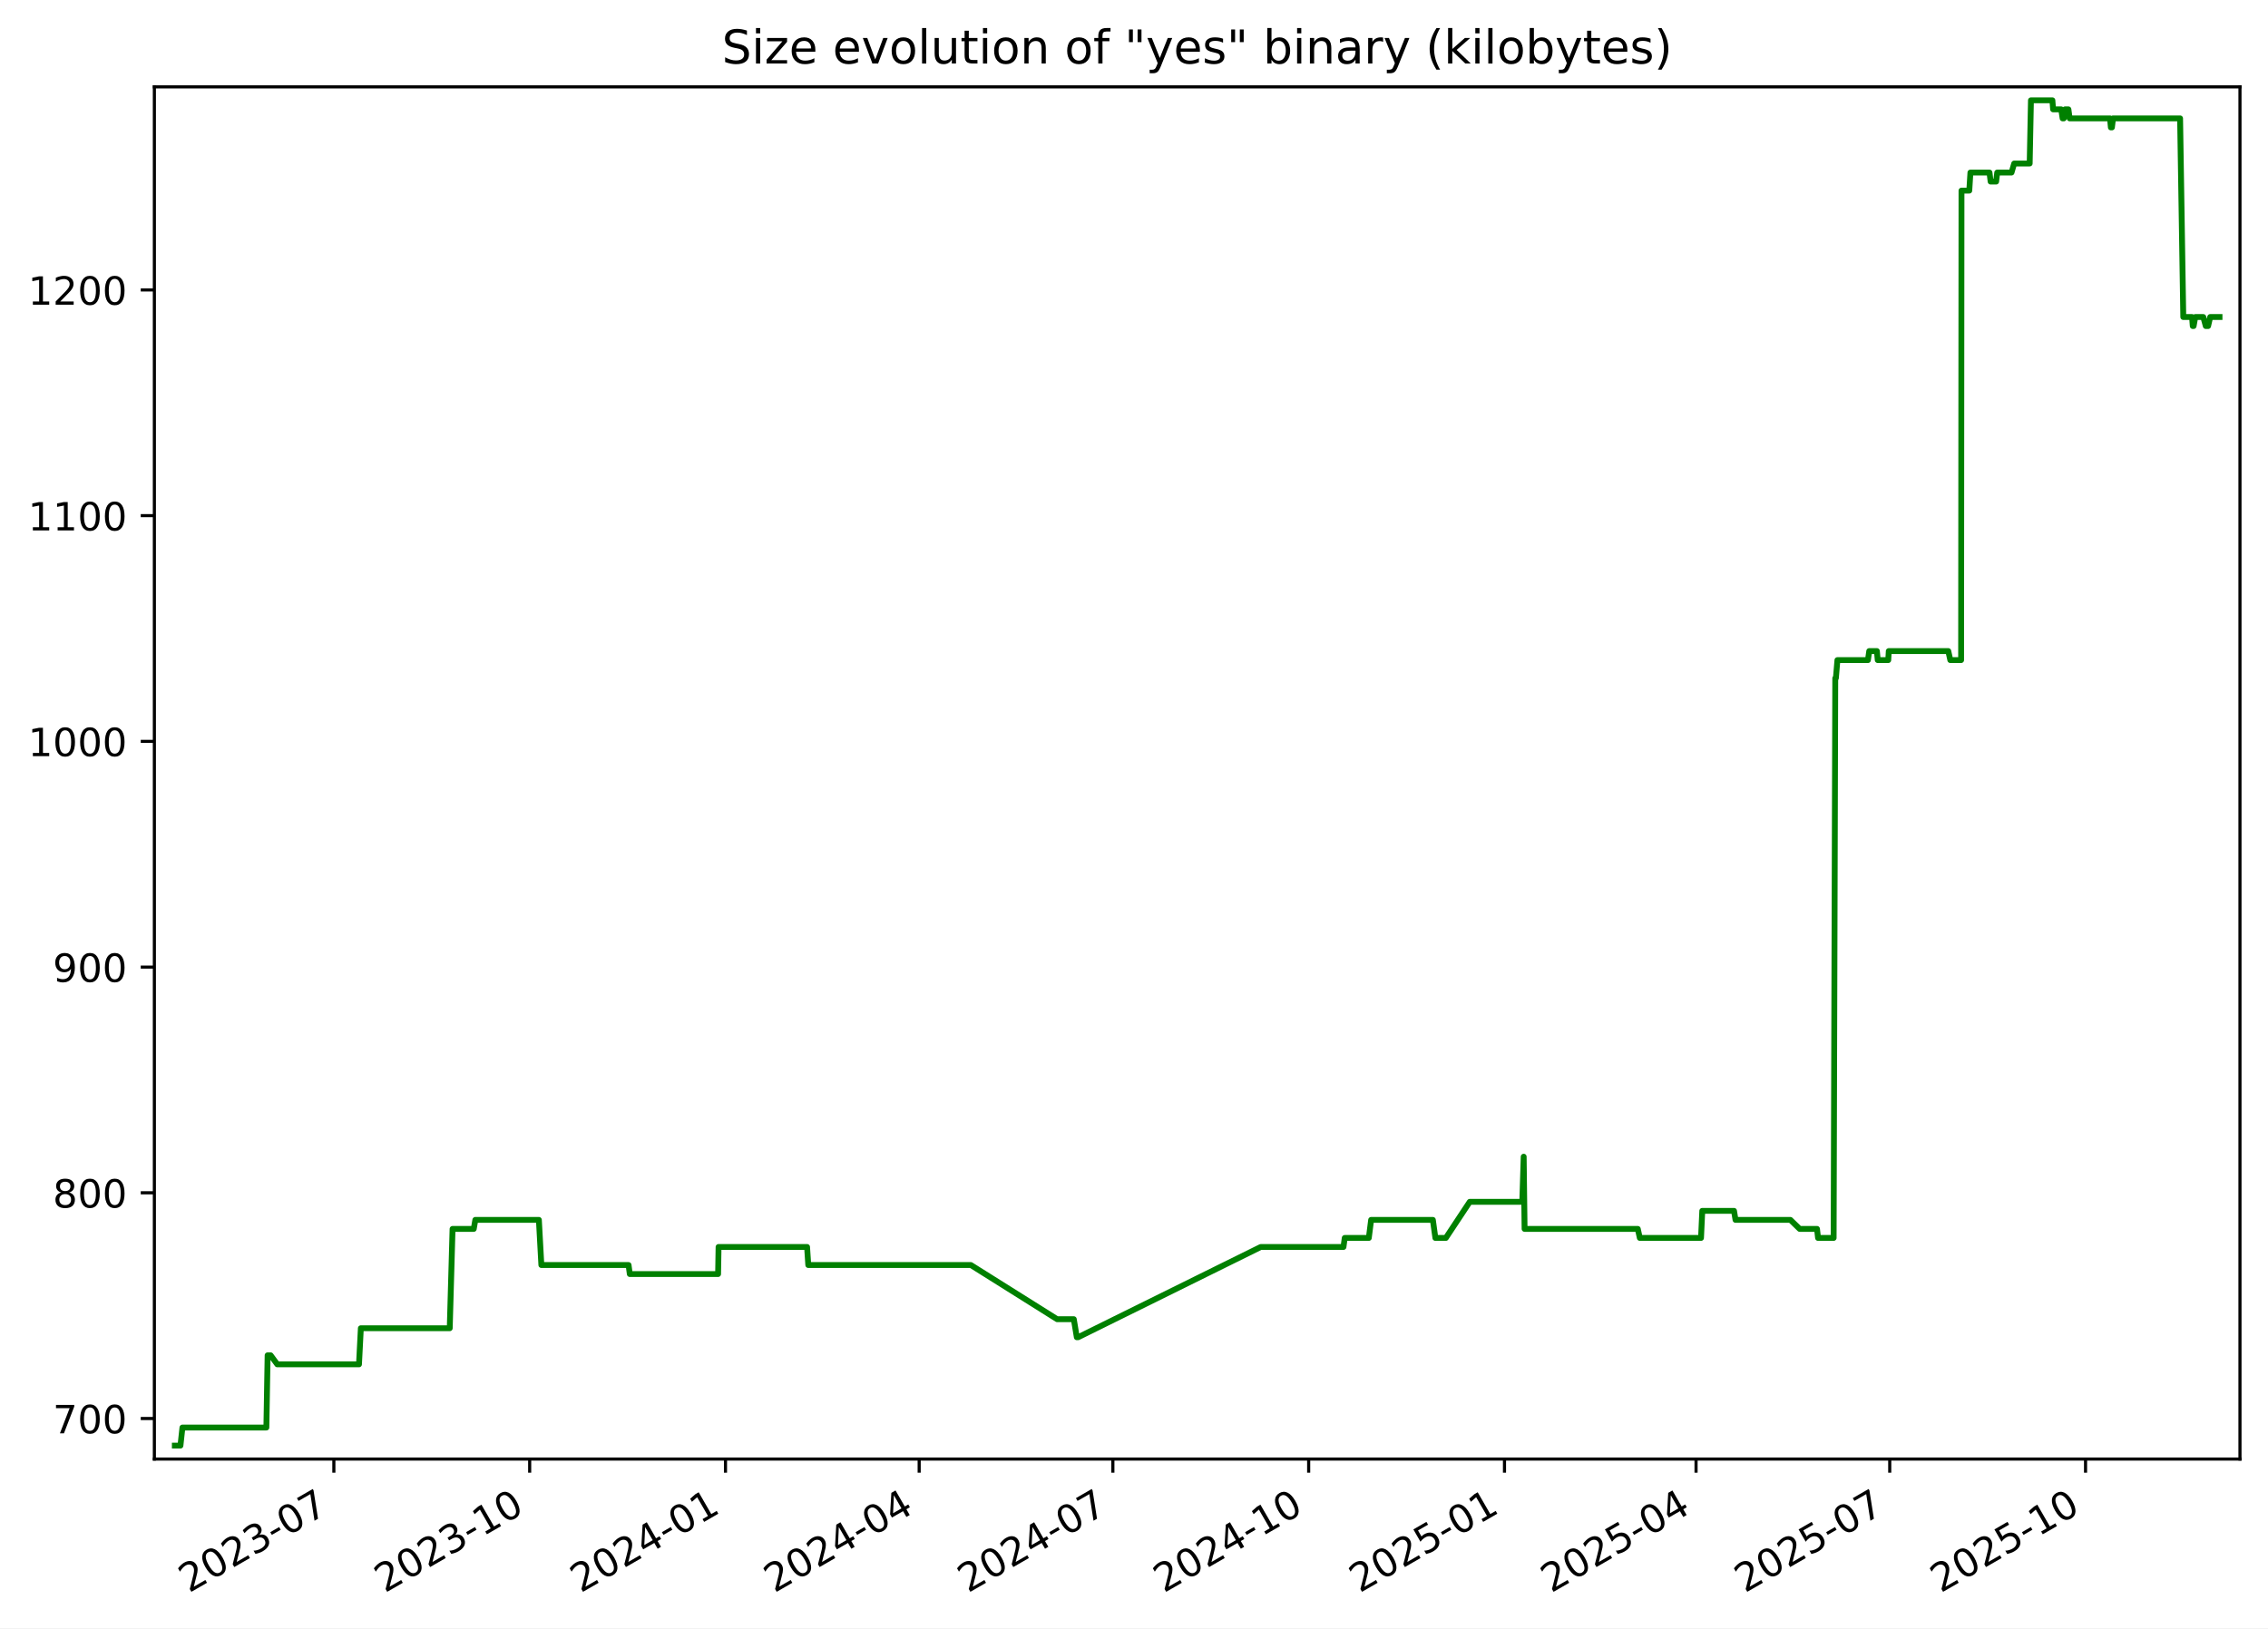
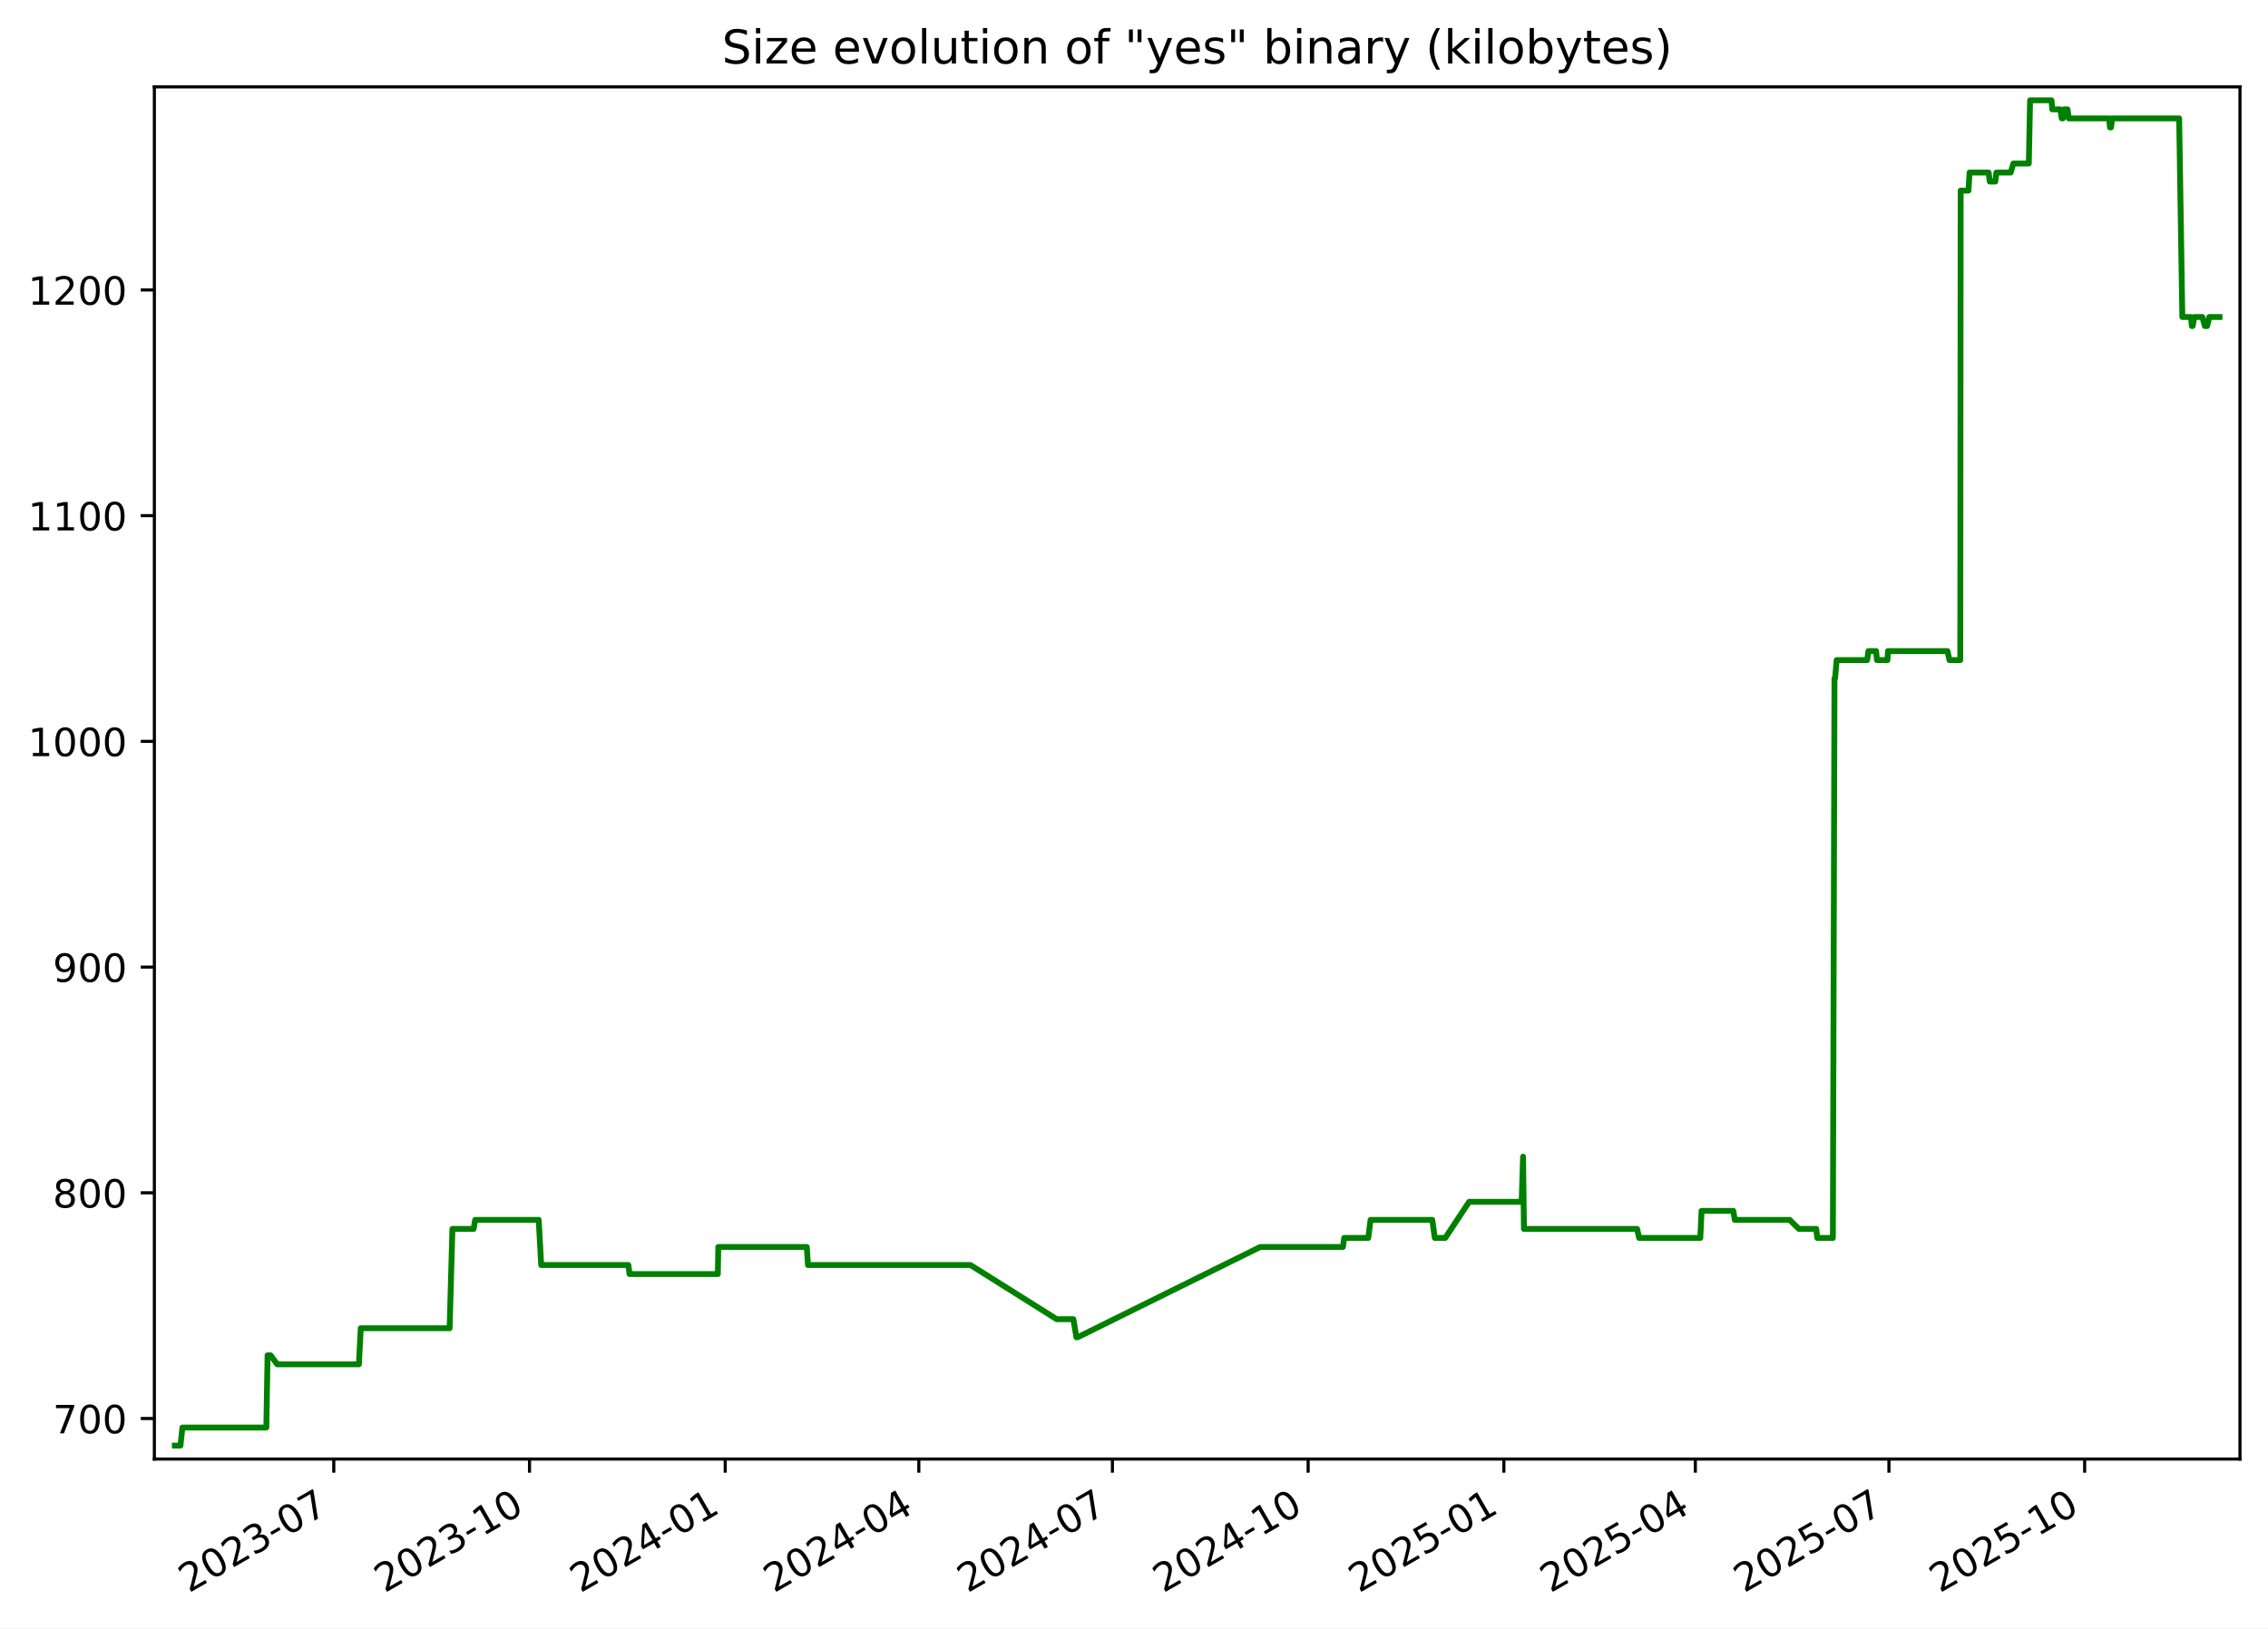
<svg xmlns="http://www.w3.org/2000/svg" xmlns:xlink="http://www.w3.org/1999/xlink" width="582.53pt" height="418.303pt" viewBox="0 0 582.53 418.303" version="1.1">
  <defs>
    <style type="text/css">*{stroke-linejoin: round; stroke-linecap: butt}</style>
  </defs>
  <g id="figure_1">
    <g id="patch_1">
      <path d="M -0 418.303  L 582.53 418.303  L 582.53 0  L -0 0  z " style="fill: #ffffff" />
    </g>
    <g id="axes_1">
      <g id="patch_2">
        <path d="M 39.65 374.83  L 575.33 374.83  L 575.33 22.318  L 39.65 22.318  z " style="fill: #ffffff" />
      </g>
      <g id="matplotlib.axis_1">
        <g id="xtick_1">
          <g id="line2d_1">
            <defs>
-               <path id="m0b89cbc653" d="M 0 0  L 0 3.5  " style="stroke: #000000; stroke-width: 0.8" />
+               <path id="mad380361b3" d="M 0 0  L 0 3.5  " style="stroke: #000000; stroke-width: 0.8" />
            </defs>
            <g>
-               <use xlink:href="#m0b89cbc653" x="85.75" y="374.83" style="stroke: #000000; stroke-width: 0.8" />
+               <use xlink:href="#mad380361b3" x="85.731" y="374.83" style="stroke: #000000; stroke-width: 0.8" />
            </g>
          </g>
          <g id="text_1">
-             <g transform="translate(48.52513 409.302) rotate(-30) scale(0.1 -0.1)">
+             <g transform="translate(48.50606 409.302) rotate(-30) scale(0.1 -0.1)">
              <defs>
                <path id="DejaVuSans-32" d="M 1228 531  L 3431 531  L 3431 0  L 469 0  L 469 531  Q 828 903 1448 1529  Q 2069 2156 2228 2338  Q 2531 2678 2651 2914  Q 2772 3150 2772 3378  Q 2772 3750 2511 3984  Q 2250 4219 1831 4219  Q 1534 4219 1204 4116  Q 875 4013 500 3803  L 500 4441  Q 881 4594 1212 4672  Q 1544 4750 1819 4750  Q 2544 4750 2975 4387  Q 3406 4025 3406 3419  Q 3406 3131 3298 2873  Q 3191 2616 2906 2266  Q 2828 2175 2409 1742  Q 1991 1309 1228 531  z " transform="scale(0.015625)" />
                <path id="DejaVuSans-30" d="M 2034 4250  Q 1547 4250 1301 3770  Q 1056 3291 1056 2328  Q 1056 1369 1301 889  Q 1547 409 2034 409  Q 2525 409 2770 889  Q 3016 1369 3016 2328  Q 3016 3291 2770 3770  Q 2525 4250 2034 4250  z M 2034 4750  Q 2819 4750 3233 4129  Q 3647 3509 3647 2328  Q 3647 1150 3233 529  Q 2819 -91 2034 -91  Q 1250 -91 836 529  Q 422 1150 422 2328  Q 422 3509 836 4129  Q 1250 4750 2034 4750  z " transform="scale(0.015625)" />
                <path id="DejaVuSans-33" d="M 2597 2516  Q 3050 2419 3304 2112  Q 3559 1806 3559 1356  Q 3559 666 3084 287  Q 2609 -91 1734 -91  Q 1441 -91 1130 -33  Q 819 25 488 141  L 488 750  Q 750 597 1062 519  Q 1375 441 1716 441  Q 2309 441 2620 675  Q 2931 909 2931 1356  Q 2931 1769 2642 2001  Q 2353 2234 1838 2234  L 1294 2234  L 1294 2753  L 1863 2753  Q 2328 2753 2575 2939  Q 2822 3125 2822 3475  Q 2822 3834 2567 4026  Q 2313 4219 1838 4219  Q 1578 4219 1281 4162  Q 984 4106 628 3988  L 628 4550  Q 988 4650 1302 4700  Q 1616 4750 1894 4750  Q 2613 4750 3031 4423  Q 3450 4097 3450 3541  Q 3450 3153 3228 2886  Q 3006 2619 2597 2516  z " transform="scale(0.015625)" />
                <path id="DejaVuSans-2d" d="M 313 2009  L 1997 2009  L 1997 1497  L 313 1497  L 313 2009  z " transform="scale(0.015625)" />
                <path id="DejaVuSans-37" d="M 525 4666  L 3525 4666  L 3525 4397  L 1831 0  L 1172 0  L 2766 4134  L 525 4134  L 525 4666  z " transform="scale(0.015625)" />
              </defs>
              <use xlink:href="#DejaVuSans-32" />
              <use xlink:href="#DejaVuSans-30" x="63.623" />
              <use xlink:href="#DejaVuSans-32" x="127.246" />
              <use xlink:href="#DejaVuSans-33" x="190.869" />
              <use xlink:href="#DejaVuSans-2d" x="254.492" />
              <use xlink:href="#DejaVuSans-30" x="290.576" />
              <use xlink:href="#DejaVuSans-37" x="354.199" />
            </g>
          </g>
        </g>
        <g id="xtick_2">
          <g id="line2d_2">
            <g>
-               <use xlink:href="#m0b89cbc653" x="136.044" y="374.83" style="stroke: #000000; stroke-width: 0.8" />
+               <use xlink:href="#mad380361b3" x="136.002" y="374.83" style="stroke: #000000; stroke-width: 0.8" />
            </g>
          </g>
          <g id="text_2">
-             <g transform="translate(98.81963 409.302) rotate(-30) scale(0.1 -0.1)">
+             <g transform="translate(98.77708 409.302) rotate(-30) scale(0.1 -0.1)">
              <defs>
                <path id="DejaVuSans-31" d="M 794 531  L 1825 531  L 1825 4091  L 703 3866  L 703 4441  L 1819 4666  L 2450 4666  L 2450 531  L 3481 531  L 3481 0  L 794 0  L 794 531  z " transform="scale(0.015625)" />
              </defs>
              <use xlink:href="#DejaVuSans-32" />
              <use xlink:href="#DejaVuSans-30" x="63.623" />
              <use xlink:href="#DejaVuSans-32" x="127.246" />
              <use xlink:href="#DejaVuSans-33" x="190.869" />
              <use xlink:href="#DejaVuSans-2d" x="254.492" />
              <use xlink:href="#DejaVuSans-31" x="290.576" />
              <use xlink:href="#DejaVuSans-30" x="354.199" />
            </g>
          </g>
        </g>
        <g id="xtick_3">
          <g id="line2d_3">
            <g>
-               <use xlink:href="#m0b89cbc653" x="186.339" y="374.83" style="stroke: #000000; stroke-width: 0.8" />
+               <use xlink:href="#mad380361b3" x="186.273" y="374.83" style="stroke: #000000; stroke-width: 0.8" />
            </g>
          </g>
          <g id="text_3">
-             <g transform="translate(149.1141 409.302) rotate(-30) scale(0.1 -0.1)">
+             <g transform="translate(149.0481 409.302) rotate(-30) scale(0.1 -0.1)">
              <defs>
                <path id="DejaVuSans-34" d="M 2419 4116  L 825 1625  L 2419 1625  L 2419 4116  z M 2253 4666  L 3047 4666  L 3047 1625  L 3713 1625  L 3713 1100  L 3047 1100  L 3047 0  L 2419 0  L 2419 1100  L 313 1100  L 313 1709  L 2253 4666  z " transform="scale(0.015625)" />
              </defs>
              <use xlink:href="#DejaVuSans-32" />
              <use xlink:href="#DejaVuSans-30" x="63.623" />
              <use xlink:href="#DejaVuSans-32" x="127.246" />
              <use xlink:href="#DejaVuSans-34" x="190.869" />
              <use xlink:href="#DejaVuSans-2d" x="254.492" />
              <use xlink:href="#DejaVuSans-30" x="290.576" />
              <use xlink:href="#DejaVuSans-31" x="354.199" />
            </g>
          </g>
        </g>
        <g id="xtick_4">
          <g id="line2d_4">
            <g>
-               <use xlink:href="#m0b89cbc653" x="236.087" y="374.83" style="stroke: #000000; stroke-width: 0.8" />
+               <use xlink:href="#mad380361b3" x="235.997" y="374.83" style="stroke: #000000; stroke-width: 0.8" />
            </g>
          </g>
          <g id="text_4">
-             <g transform="translate(198.8619 409.302) rotate(-30) scale(0.1 -0.1)">
+             <g transform="translate(198.7727 409.302) rotate(-30) scale(0.1 -0.1)">
              <use xlink:href="#DejaVuSans-32" />
              <use xlink:href="#DejaVuSans-30" x="63.623" />
              <use xlink:href="#DejaVuSans-32" x="127.246" />
              <use xlink:href="#DejaVuSans-34" x="190.869" />
              <use xlink:href="#DejaVuSans-2d" x="254.492" />
              <use xlink:href="#DejaVuSans-30" x="290.576" />
              <use xlink:href="#DejaVuSans-34" x="354.199" />
            </g>
          </g>
        </g>
        <g id="xtick_5">
          <g id="line2d_5">
            <g>
-               <use xlink:href="#m0b89cbc653" x="285.835" y="374.83" style="stroke: #000000; stroke-width: 0.8" />
+               <use xlink:href="#mad380361b3" x="285.722" y="374.83" style="stroke: #000000; stroke-width: 0.8" />
            </g>
          </g>
          <g id="text_5">
-             <g transform="translate(248.6097 409.302) rotate(-30) scale(0.1 -0.1)">
+             <g transform="translate(248.4973 409.302) rotate(-30) scale(0.1 -0.1)">
              <use xlink:href="#DejaVuSans-32" />
              <use xlink:href="#DejaVuSans-30" x="63.623" />
              <use xlink:href="#DejaVuSans-32" x="127.246" />
              <use xlink:href="#DejaVuSans-34" x="190.869" />
              <use xlink:href="#DejaVuSans-2d" x="254.492" />
              <use xlink:href="#DejaVuSans-30" x="290.576" />
              <use xlink:href="#DejaVuSans-37" x="354.199" />
            </g>
          </g>
        </g>
        <g id="xtick_6">
          <g id="line2d_6">
            <g>
-               <use xlink:href="#m0b89cbc653" x="336.129" y="374.83" style="stroke: #000000; stroke-width: 0.8" />
+               <use xlink:href="#mad380361b3" x="335.993" y="374.83" style="stroke: #000000; stroke-width: 0.8" />
            </g>
          </g>
          <g id="text_6">
-             <g transform="translate(298.9042 409.302) rotate(-30) scale(0.1 -0.1)">
+             <g transform="translate(298.7683 409.302) rotate(-30) scale(0.1 -0.1)">
              <use xlink:href="#DejaVuSans-32" />
              <use xlink:href="#DejaVuSans-30" x="63.623" />
              <use xlink:href="#DejaVuSans-32" x="127.246" />
              <use xlink:href="#DejaVuSans-34" x="190.869" />
              <use xlink:href="#DejaVuSans-2d" x="254.492" />
              <use xlink:href="#DejaVuSans-31" x="290.576" />
              <use xlink:href="#DejaVuSans-30" x="354.199" />
            </g>
          </g>
        </g>
        <g id="xtick_7">
          <g id="line2d_7">
            <g>
-               <use xlink:href="#m0b89cbc653" x="386.424" y="374.83" style="stroke: #000000; stroke-width: 0.8" />
+               <use xlink:href="#mad380361b3" x="386.264" y="374.83" style="stroke: #000000; stroke-width: 0.8" />
            </g>
          </g>
          <g id="text_7">
-             <g transform="translate(349.1987 409.302) rotate(-30) scale(0.1 -0.1)">
+             <g transform="translate(349.0393 409.302) rotate(-30) scale(0.1 -0.1)">
              <defs>
                <path id="DejaVuSans-35" d="M 691 4666  L 3169 4666  L 3169 4134  L 1269 4134  L 1269 2991  Q 1406 3038 1543 3061  Q 1681 3084 1819 3084  Q 2600 3084 3056 2656  Q 3513 2228 3513 1497  Q 3513 744 3044 326  Q 2575 -91 1722 -91  Q 1428 -91 1123 -41  Q 819 9 494 109  L 494 744  Q 775 591 1075 516  Q 1375 441 1709 441  Q 2250 441 2565 725  Q 2881 1009 2881 1497  Q 2881 1984 2565 2268  Q 2250 2553 1709 2553  Q 1456 2553 1204 2497  Q 953 2441 691 2322  L 691 4666  z " transform="scale(0.015625)" />
              </defs>
              <use xlink:href="#DejaVuSans-32" />
              <use xlink:href="#DejaVuSans-30" x="63.623" />
              <use xlink:href="#DejaVuSans-32" x="127.246" />
              <use xlink:href="#DejaVuSans-35" x="190.869" />
              <use xlink:href="#DejaVuSans-2d" x="254.492" />
              <use xlink:href="#DejaVuSans-30" x="290.576" />
              <use xlink:href="#DejaVuSans-31" x="354.199" />
            </g>
          </g>
        </g>
        <g id="xtick_8">
          <g id="line2d_8">
            <g>
-               <use xlink:href="#m0b89cbc653" x="435.625" y="374.83" style="stroke: #000000; stroke-width: 0.8" />
+               <use xlink:href="#mad380361b3" x="435.442" y="374.83" style="stroke: #000000; stroke-width: 0.8" />
            </g>
          </g>
          <g id="text_8">
-             <g transform="translate(398.3999 409.302) rotate(-30) scale(0.1 -0.1)">
+             <g transform="translate(398.2175 409.302) rotate(-30) scale(0.1 -0.1)">
              <use xlink:href="#DejaVuSans-32" />
              <use xlink:href="#DejaVuSans-30" x="63.623" />
              <use xlink:href="#DejaVuSans-32" x="127.246" />
              <use xlink:href="#DejaVuSans-35" x="190.869" />
              <use xlink:href="#DejaVuSans-2d" x="254.492" />
              <use xlink:href="#DejaVuSans-30" x="290.576" />
              <use xlink:href="#DejaVuSans-34" x="354.199" />
            </g>
          </g>
        </g>
        <g id="xtick_9">
          <g id="line2d_9">
            <g>
-               <use xlink:href="#m0b89cbc653" x="485.373" y="374.83" style="stroke: #000000; stroke-width: 0.8" />
+               <use xlink:href="#mad380361b3" x="485.167" y="374.83" style="stroke: #000000; stroke-width: 0.8" />
            </g>
          </g>
          <g id="text_9">
-             <g transform="translate(448.1477 409.302) rotate(-30) scale(0.1 -0.1)">
+             <g transform="translate(447.942 409.302) rotate(-30) scale(0.1 -0.1)">
              <use xlink:href="#DejaVuSans-32" />
              <use xlink:href="#DejaVuSans-30" x="63.623" />
              <use xlink:href="#DejaVuSans-32" x="127.246" />
              <use xlink:href="#DejaVuSans-35" x="190.869" />
              <use xlink:href="#DejaVuSans-2d" x="254.492" />
              <use xlink:href="#DejaVuSans-30" x="290.576" />
              <use xlink:href="#DejaVuSans-37" x="354.199" />
            </g>
          </g>
        </g>
        <g id="xtick_10">
          <g id="line2d_10">
            <g>
-               <use xlink:href="#m0b89cbc653" x="535.667" y="374.83" style="stroke: #000000; stroke-width: 0.8" />
+               <use xlink:href="#mad380361b3" x="535.438" y="374.83" style="stroke: #000000; stroke-width: 0.8" />
            </g>
          </g>
          <g id="text_10">
-             <g transform="translate(498.4422 409.302) rotate(-30) scale(0.1 -0.1)">
+             <g transform="translate(498.2131 409.302) rotate(-30) scale(0.1 -0.1)">
              <use xlink:href="#DejaVuSans-32" />
              <use xlink:href="#DejaVuSans-30" x="63.623" />
              <use xlink:href="#DejaVuSans-32" x="127.246" />
              <use xlink:href="#DejaVuSans-35" x="190.869" />
              <use xlink:href="#DejaVuSans-2d" x="254.492" />
              <use xlink:href="#DejaVuSans-31" x="290.576" />
              <use xlink:href="#DejaVuSans-30" x="354.199" />
            </g>
          </g>
        </g>
      </g>
      <g id="matplotlib.axis_2">
        <g id="ytick_1">
          <g id="line2d_11">
            <defs>
-               <path id="ma3170622a6" d="M 0 0  L -3.5 0  " style="stroke: #000000; stroke-width: 0.8" />
+               <path id="m3dc86bce2a" d="M 0 0  L -3.5 0  " style="stroke: #000000; stroke-width: 0.8" />
            </defs>
            <g>
-               <use xlink:href="#ma3170622a6" x="39.65" y="364.416" style="stroke: #000000; stroke-width: 0.8" />
+               <use xlink:href="#m3dc86bce2a" x="39.65" y="364.416" style="stroke: #000000; stroke-width: 0.8" />
            </g>
          </g>
          <g id="text_11">
            <g transform="translate(13.5625 368.215) scale(0.1 -0.1)">
              <use xlink:href="#DejaVuSans-37" />
              <use xlink:href="#DejaVuSans-30" x="63.623" />
              <use xlink:href="#DejaVuSans-30" x="127.246" />
            </g>
          </g>
        </g>
        <g id="ytick_2">
          <g id="line2d_12">
            <g>
-               <use xlink:href="#ma3170622a6" x="39.65" y="306.429" style="stroke: #000000; stroke-width: 0.8" />
+               <use xlink:href="#m3dc86bce2a" x="39.65" y="306.429" style="stroke: #000000; stroke-width: 0.8" />
            </g>
          </g>
          <g id="text_12">
            <g transform="translate(13.5625 310.2284) scale(0.1 -0.1)">
              <defs>
                <path id="DejaVuSans-38" d="M 2034 2216  Q 1584 2216 1326 1975  Q 1069 1734 1069 1313  Q 1069 891 1326 650  Q 1584 409 2034 409  Q 2484 409 2743 651  Q 3003 894 3003 1313  Q 3003 1734 2745 1975  Q 2488 2216 2034 2216  z M 1403 2484  Q 997 2584 770 2862  Q 544 3141 544 3541  Q 544 4100 942 4425  Q 1341 4750 2034 4750  Q 2731 4750 3128 4425  Q 3525 4100 3525 3541  Q 3525 3141 3298 2862  Q 3072 2584 2669 2484  Q 3125 2378 3379 2068  Q 3634 1759 3634 1313  Q 3634 634 3220 271  Q 2806 -91 2034 -91  Q 1263 -91 848 271  Q 434 634 434 1313  Q 434 1759 690 2068  Q 947 2378 1403 2484  z M 1172 3481  Q 1172 3119 1398 2916  Q 1625 2713 2034 2713  Q 2441 2713 2670 2916  Q 2900 3119 2900 3481  Q 2900 3844 2670 4047  Q 2441 4250 2034 4250  Q 1625 4250 1398 4047  Q 1172 3844 1172 3481  z " transform="scale(0.015625)" />
              </defs>
              <use xlink:href="#DejaVuSans-38" />
              <use xlink:href="#DejaVuSans-30" x="63.623" />
              <use xlink:href="#DejaVuSans-30" x="127.246" />
            </g>
          </g>
        </g>
        <g id="ytick_3">
          <g id="line2d_13">
            <g>
-               <use xlink:href="#ma3170622a6" x="39.65" y="248.443" style="stroke: #000000; stroke-width: 0.8" />
+               <use xlink:href="#m3dc86bce2a" x="39.65" y="248.443" style="stroke: #000000; stroke-width: 0.8" />
            </g>
          </g>
          <g id="text_13">
            <g transform="translate(13.5625 252.2418) scale(0.1 -0.1)">
              <defs>
                <path id="DejaVuSans-39" d="M 703 97  L 703 672  Q 941 559 1184 500  Q 1428 441 1663 441  Q 2288 441 2617 861  Q 2947 1281 2994 2138  Q 2813 1869 2534 1725  Q 2256 1581 1919 1581  Q 1219 1581 811 2004  Q 403 2428 403 3163  Q 403 3881 828 4315  Q 1253 4750 1959 4750  Q 2769 4750 3195 4129  Q 3622 3509 3622 2328  Q 3622 1225 3098 567  Q 2575 -91 1691 -91  Q 1453 -91 1209 -44  Q 966 3 703 97  z M 1959 2075  Q 2384 2075 2632 2365  Q 2881 2656 2881 3163  Q 2881 3666 2632 3958  Q 2384 4250 1959 4250  Q 1534 4250 1286 3958  Q 1038 3666 1038 3163  Q 1038 2656 1286 2365  Q 1534 2075 1959 2075  z " transform="scale(0.015625)" />
              </defs>
              <use xlink:href="#DejaVuSans-39" />
              <use xlink:href="#DejaVuSans-30" x="63.623" />
              <use xlink:href="#DejaVuSans-30" x="127.246" />
            </g>
          </g>
        </g>
        <g id="ytick_4">
          <g id="line2d_14">
            <g>
-               <use xlink:href="#ma3170622a6" x="39.65" y="190.456" style="stroke: #000000; stroke-width: 0.8" />
+               <use xlink:href="#m3dc86bce2a" x="39.65" y="190.456" style="stroke: #000000; stroke-width: 0.8" />
            </g>
          </g>
          <g id="text_14">
            <g transform="translate(7.2 194.2552) scale(0.1 -0.1)">
              <use xlink:href="#DejaVuSans-31" />
              <use xlink:href="#DejaVuSans-30" x="63.623" />
              <use xlink:href="#DejaVuSans-30" x="127.246" />
              <use xlink:href="#DejaVuSans-30" x="190.869" />
            </g>
          </g>
        </g>
        <g id="ytick_5">
          <g id="line2d_15">
            <g>
-               <use xlink:href="#ma3170622a6" x="39.65" y="132.469" style="stroke: #000000; stroke-width: 0.8" />
+               <use xlink:href="#m3dc86bce2a" x="39.65" y="132.469" style="stroke: #000000; stroke-width: 0.8" />
            </g>
          </g>
          <g id="text_15">
            <g transform="translate(7.2 136.2686) scale(0.1 -0.1)">
              <use xlink:href="#DejaVuSans-31" />
              <use xlink:href="#DejaVuSans-31" x="63.623" />
              <use xlink:href="#DejaVuSans-30" x="127.246" />
              <use xlink:href="#DejaVuSans-30" x="190.869" />
            </g>
          </g>
        </g>
        <g id="ytick_6">
          <g id="line2d_16">
            <g>
-               <use xlink:href="#ma3170622a6" x="39.65" y="74.483" style="stroke: #000000; stroke-width: 0.8" />
+               <use xlink:href="#m3dc86bce2a" x="39.65" y="74.483" style="stroke: #000000; stroke-width: 0.8" />
            </g>
          </g>
          <g id="text_16">
            <g transform="translate(7.2 78.28207) scale(0.1 -0.1)">
              <use xlink:href="#DejaVuSans-31" />
              <use xlink:href="#DejaVuSans-32" x="63.623" />
              <use xlink:href="#DejaVuSans-30" x="127.246" />
              <use xlink:href="#DejaVuSans-30" x="190.869" />
            </g>
          </g>
        </g>
      </g>
      <g id="line2d_17">
-         <path d="M 44.902 371.374  L 46.349 371.374  L 46.855 366.735  L 68.416 366.735  L 68.736 348.179  L 69.518 348.179  L 71.222 350.499  L 92.206 350.499  L 92.682 341.221  L 115.516 341.221  L 116.236 315.707  L 121.683 315.707  L 122.085 313.388  L 138.412 313.388  L 139.046 324.985  L 161.448 324.985  L 161.761 327.304  L 184.442 327.304  L 184.56 320.346  L 207.296 320.346  L 207.603 324.985  L 249.361 324.985  L 271.518 338.902  L 275.806 338.902  L 276.576 343.541  L 276.909 343.541  L 323.821 320.346  L 345.071 320.346  L 345.389 318.026  L 351.577 318.026  L 352.169 313.388  L 368.029 313.388  L 368.671 318.026  L 371.362 318.026  L 377.503 308.749  L 390.991 308.749  L 391.356 297.151  L 391.585 315.707  L 420.666 315.707  L 421.181 318.026  L 436.903 318.026  L 437.225 311.068  L 445.381 311.068  L 445.762 313.388  L 459.855 313.388  L 462.244 315.707  L 466.697 315.707  L 466.96 318.026  L 470.968 318.026  L 471.383 174.22  L 471.545 174.22  L 471.935 169.581  L 479.775 169.581  L 480.106 167.261  L 482.078 167.261  L 482.289 169.581  L 484.996 169.581  L 485.125 167.261  L 500.414 167.261  L 500.93 169.581  L 503.707 169.581  L 503.804 48.969  L 505.806 48.969  L 506.094 44.33  L 510.996 44.33  L 511.285 46.649  L 512.706 46.649  L 512.978 44.33  L 516.655 44.33  L 517.338 42.01  L 521.318 42.01  L 521.643 25.774  L 527.152 25.774  L 527.332 28.094  L 529.416 28.094  L 529.776 30.413  L 530.082 30.413  L 530.396 28.094  L 531.27 28.094  L 531.587 30.413  L 541.948 30.413  L 542.169 32.733  L 542.445 32.733  L 542.729 30.413  L 559.952 30.413  L 560.77 81.441  L 563.024 81.441  L 563.203 83.761  L 563.428 83.761  L 563.846 81.441  L 565.911 81.441  L 566.549 83.761  L 567.149 83.761  L 567.687 81.441  L 570.078 81.441  L 570.078 81.441  " clip-path="url(#p72d5fe914f)" style="fill: none; stroke: #008000; stroke-width: 1.5; stroke-linecap: square" />
+         <path d="M 44.902 371.374  L 46.348 371.374  L 46.854 366.735  L 68.405 366.735  L 68.725 348.179  L 69.506 348.179  L 71.209 350.499  L 92.184 350.499  L 92.66 341.221  L 115.483 341.221  L 116.202 315.707  L 121.648 315.707  L 122.049 313.388  L 138.368 313.388  L 139.002 324.985  L 161.394 324.985  L 161.706 327.304  L 184.377 327.304  L 184.495 320.346  L 207.22 320.346  L 207.527 324.985  L 249.265 324.985  L 271.412 338.902  L 275.698 338.902  L 276.468 343.541  L 276.801 343.541  L 323.69 320.346  L 344.931 320.346  L 345.249 318.026  L 351.434 318.026  L 352.025 313.388  L 367.878 313.388  L 368.519 318.026  L 371.21 318.026  L 377.347 308.749  L 390.83 308.749  L 391.194 297.151  L 391.423 315.707  L 420.491 315.707  L 421.005 318.026  L 436.72 318.026  L 437.042 311.068  L 445.194 311.068  L 445.575 313.388  L 459.661 313.388  L 462.049 315.707  L 466.5 315.707  L 466.763 318.026  L 470.769 318.026  L 471.184 174.22  L 471.346 174.22  L 471.736 169.581  L 479.572 169.581  L 479.903 167.261  L 481.873 167.261  L 482.085 169.581  L 484.791 169.581  L 484.919 167.261  L 500.201 167.261  L 500.717 169.581  L 503.493 169.581  L 503.59 48.969  L 505.591 48.969  L 505.879 44.33  L 510.778 44.33  L 511.068 46.649  L 512.488 46.649  L 512.759 44.33  L 516.435 44.33  L 517.117 42.01  L 521.095 42.01  L 521.42 25.774  L 526.926 25.774  L 527.107 28.094  L 529.189 28.094  L 529.55 30.413  L 529.856 30.413  L 530.169 28.094  L 531.043 28.094  L 531.36 30.413  L 541.716 30.413  L 541.937 32.733  L 542.213 32.733  L 542.497 30.413  L 559.712 30.413  L 560.529 81.441  L 562.783 81.441  L 562.961 83.761  L 563.186 83.761  L 563.604 81.441  L 565.668 81.441  L 566.306 83.761  L 566.905 83.761  L 567.443 81.441  L 570.078 81.441  L 570.078 81.441  " clip-path="url(#p381072b9a3)" style="fill: none; stroke: #008000; stroke-width: 1.5; stroke-linecap: square" />
      </g>
      <g id="patch_3">
        <path d="M 39.65 374.83  L 39.65 22.318  " style="fill: none; stroke: #000000; stroke-width: 0.8; stroke-linejoin: miter; stroke-linecap: square" />
      </g>
      <g id="patch_4">
        <path d="M 575.33 374.83  L 575.33 22.318  " style="fill: none; stroke: #000000; stroke-width: 0.8; stroke-linejoin: miter; stroke-linecap: square" />
      </g>
      <g id="patch_5">
        <path d="M 39.65 374.83  L 575.33 374.83  " style="fill: none; stroke: #000000; stroke-width: 0.8; stroke-linejoin: miter; stroke-linecap: square" />
      </g>
      <g id="patch_6">
        <path d="M 39.65 22.318  L 575.33 22.318  " style="fill: none; stroke: #000000; stroke-width: 0.8; stroke-linejoin: miter; stroke-linecap: square" />
      </g>
      <g id="text_17">
        <g transform="translate(185.4256 16.31812) scale(0.12 -0.12)">
          <defs>
            <path id="DejaVuSans-53" d="M 3425 4513  L 3425 3897  Q 3066 4069 2747 4153  Q 2428 4238 2131 4238  Q 1616 4238 1336 4038  Q 1056 3838 1056 3469  Q 1056 3159 1242 3001  Q 1428 2844 1947 2747  L 2328 2669  Q 3034 2534 3370 2195  Q 3706 1856 3706 1288  Q 3706 609 3251 259  Q 2797 -91 1919 -91  Q 1588 -91 1214 -16  Q 841 59 441 206  L 441 856  Q 825 641 1194 531  Q 1563 422 1919 422  Q 2459 422 2753 634  Q 3047 847 3047 1241  Q 3047 1584 2836 1778  Q 2625 1972 2144 2069  L 1759 2144  Q 1053 2284 737 2584  Q 422 2884 422 3419  Q 422 4038 858 4394  Q 1294 4750 2059 4750  Q 2388 4750 2728 4690  Q 3069 4631 3425 4513  z " transform="scale(0.015625)" />
            <path id="DejaVuSans-69" d="M 603 3500  L 1178 3500  L 1178 0  L 603 0  L 603 3500  z M 603 4863  L 1178 4863  L 1178 4134  L 603 4134  L 603 4863  z " transform="scale(0.015625)" />
            <path id="DejaVuSans-7a" d="M 353 3500  L 3084 3500  L 3084 2975  L 922 459  L 3084 459  L 3084 0  L 275 0  L 275 525  L 2438 3041  L 353 3041  L 353 3500  z " transform="scale(0.015625)" />
            <path id="DejaVuSans-65" d="M 3597 1894  L 3597 1613  L 953 1613  Q 991 1019 1311 708  Q 1631 397 2203 397  Q 2534 397 2845 478  Q 3156 559 3463 722  L 3463 178  Q 3153 47 2828 -22  Q 2503 -91 2169 -91  Q 1331 -91 842 396  Q 353 884 353 1716  Q 353 2575 817 3079  Q 1281 3584 2069 3584  Q 2775 3584 3186 3129  Q 3597 2675 3597 1894  z M 3022 2063  Q 3016 2534 2758 2815  Q 2500 3097 2075 3097  Q 1594 3097 1305 2825  Q 1016 2553 972 2059  L 3022 2063  z " transform="scale(0.015625)" />
            <path id="DejaVuSans-20" transform="scale(0.015625)" />
            <path id="DejaVuSans-76" d="M 191 3500  L 800 3500  L 1894 563  L 2988 3500  L 3597 3500  L 2284 0  L 1503 0  L 191 3500  z " transform="scale(0.015625)" />
            <path id="DejaVuSans-6f" d="M 1959 3097  Q 1497 3097 1228 2736  Q 959 2375 959 1747  Q 959 1119 1226 758  Q 1494 397 1959 397  Q 2419 397 2687 759  Q 2956 1122 2956 1747  Q 2956 2369 2687 2733  Q 2419 3097 1959 3097  z M 1959 3584  Q 2709 3584 3137 3096  Q 3566 2609 3566 1747  Q 3566 888 3137 398  Q 2709 -91 1959 -91  Q 1206 -91 779 398  Q 353 888 353 1747  Q 353 2609 779 3096  Q 1206 3584 1959 3584  z " transform="scale(0.015625)" />
            <path id="DejaVuSans-6c" d="M 603 4863  L 1178 4863  L 1178 0  L 603 0  L 603 4863  z " transform="scale(0.015625)" />
            <path id="DejaVuSans-75" d="M 544 1381  L 544 3500  L 1119 3500  L 1119 1403  Q 1119 906 1312 657  Q 1506 409 1894 409  Q 2359 409 2629 706  Q 2900 1003 2900 1516  L 2900 3500  L 3475 3500  L 3475 0  L 2900 0  L 2900 538  Q 2691 219 2414 64  Q 2138 -91 1772 -91  Q 1169 -91 856 284  Q 544 659 544 1381  z M 1991 3584  L 1991 3584  z " transform="scale(0.015625)" />
            <path id="DejaVuSans-74" d="M 1172 4494  L 1172 3500  L 2356 3500  L 2356 3053  L 1172 3053  L 1172 1153  Q 1172 725 1289 603  Q 1406 481 1766 481  L 2356 481  L 2356 0  L 1766 0  Q 1100 0 847 248  Q 594 497 594 1153  L 594 3053  L 172 3053  L 172 3500  L 594 3500  L 594 4494  L 1172 4494  z " transform="scale(0.015625)" />
            <path id="DejaVuSans-6e" d="M 3513 2113  L 3513 0  L 2938 0  L 2938 2094  Q 2938 2591 2744 2837  Q 2550 3084 2163 3084  Q 1697 3084 1428 2787  Q 1159 2491 1159 1978  L 1159 0  L 581 0  L 581 3500  L 1159 3500  L 1159 2956  Q 1366 3272 1645 3428  Q 1925 3584 2291 3584  Q 2894 3584 3203 3211  Q 3513 2838 3513 2113  z " transform="scale(0.015625)" />
            <path id="DejaVuSans-66" d="M 2375 4863  L 2375 4384  L 1825 4384  Q 1516 4384 1395 4259  Q 1275 4134 1275 3809  L 1275 3500  L 2222 3500  L 2222 3053  L 1275 3053  L 1275 0  L 697 0  L 697 3053  L 147 3053  L 147 3500  L 697 3500  L 697 3744  Q 697 4328 969 4595  Q 1241 4863 1831 4863  L 2375 4863  z " transform="scale(0.015625)" />
            <path id="DejaVuSans-22" d="M 1147 4666  L 1147 2931  L 616 2931  L 616 4666  L 1147 4666  z M 2328 4666  L 2328 2931  L 1797 2931  L 1797 4666  L 2328 4666  z " transform="scale(0.015625)" />
            <path id="DejaVuSans-79" d="M 2059 -325  Q 1816 -950 1584 -1140  Q 1353 -1331 966 -1331  L 506 -1331  L 506 -850  L 844 -850  Q 1081 -850 1212 -737  Q 1344 -625 1503 -206  L 1606 56  L 191 3500  L 800 3500  L 1894 763  L 2988 3500  L 3597 3500  L 2059 -325  z " transform="scale(0.015625)" />
            <path id="DejaVuSans-73" d="M 2834 3397  L 2834 2853  Q 2591 2978 2328 3040  Q 2066 3103 1784 3103  Q 1356 3103 1142 2972  Q 928 2841 928 2578  Q 928 2378 1081 2264  Q 1234 2150 1697 2047  L 1894 2003  Q 2506 1872 2764 1633  Q 3022 1394 3022 966  Q 3022 478 2636 193  Q 2250 -91 1575 -91  Q 1294 -91 989 -36  Q 684 19 347 128  L 347 722  Q 666 556 975 473  Q 1284 391 1588 391  Q 1994 391 2212 530  Q 2431 669 2431 922  Q 2431 1156 2273 1281  Q 2116 1406 1581 1522  L 1381 1569  Q 847 1681 609 1914  Q 372 2147 372 2553  Q 372 3047 722 3315  Q 1072 3584 1716 3584  Q 2034 3584 2315 3537  Q 2597 3491 2834 3397  z " transform="scale(0.015625)" />
            <path id="DejaVuSans-62" d="M 3116 1747  Q 3116 2381 2855 2742  Q 2594 3103 2138 3103  Q 1681 3103 1420 2742  Q 1159 2381 1159 1747  Q 1159 1113 1420 752  Q 1681 391 2138 391  Q 2594 391 2855 752  Q 3116 1113 3116 1747  z M 1159 2969  Q 1341 3281 1617 3432  Q 1894 3584 2278 3584  Q 2916 3584 3314 3078  Q 3713 2572 3713 1747  Q 3713 922 3314 415  Q 2916 -91 2278 -91  Q 1894 -91 1617 61  Q 1341 213 1159 525  L 1159 0  L 581 0  L 581 4863  L 1159 4863  L 1159 2969  z " transform="scale(0.015625)" />
            <path id="DejaVuSans-61" d="M 2194 1759  Q 1497 1759 1228 1600  Q 959 1441 959 1056  Q 959 750 1161 570  Q 1363 391 1709 391  Q 2188 391 2477 730  Q 2766 1069 2766 1631  L 2766 1759  L 2194 1759  z M 3341 1997  L 3341 0  L 2766 0  L 2766 531  Q 2569 213 2275 61  Q 1981 -91 1556 -91  Q 1019 -91 701 211  Q 384 513 384 1019  Q 384 1609 779 1909  Q 1175 2209 1959 2209  L 2766 2209  L 2766 2266  Q 2766 2663 2505 2880  Q 2244 3097 1772 3097  Q 1472 3097 1187 3025  Q 903 2953 641 2809  L 641 3341  Q 956 3463 1253 3523  Q 1550 3584 1831 3584  Q 2591 3584 2966 3190  Q 3341 2797 3341 1997  z " transform="scale(0.015625)" />
            <path id="DejaVuSans-72" d="M 2631 2963  Q 2534 3019 2420 3045  Q 2306 3072 2169 3072  Q 1681 3072 1420 2755  Q 1159 2438 1159 1844  L 1159 0  L 581 0  L 581 3500  L 1159 3500  L 1159 2956  Q 1341 3275 1631 3429  Q 1922 3584 2338 3584  Q 2397 3584 2469 3576  Q 2541 3569 2628 3553  L 2631 2963  z " transform="scale(0.015625)" />
            <path id="DejaVuSans-28" d="M 1984 4856  Q 1566 4138 1362 3434  Q 1159 2731 1159 2009  Q 1159 1288 1364 580  Q 1569 -128 1984 -844  L 1484 -844  Q 1016 -109 783 600  Q 550 1309 550 2009  Q 550 2706 781 3412  Q 1013 4119 1484 4856  L 1984 4856  z " transform="scale(0.015625)" />
            <path id="DejaVuSans-6b" d="M 581 4863  L 1159 4863  L 1159 1991  L 2875 3500  L 3609 3500  L 1753 1863  L 3688 0  L 2938 0  L 1159 1709  L 1159 0  L 581 0  L 581 4863  z " transform="scale(0.015625)" />
            <path id="DejaVuSans-29" d="M 513 4856  L 1013 4856  Q 1481 4119 1714 3412  Q 1947 2706 1947 2009  Q 1947 1309 1714 600  Q 1481 -109 1013 -844  L 513 -844  Q 928 -128 1133 580  Q 1338 1288 1338 2009  Q 1338 2731 1133 3434  Q 928 4138 513 4856  z " transform="scale(0.015625)" />
          </defs>
          <use xlink:href="#DejaVuSans-53" />
          <use xlink:href="#DejaVuSans-69" x="63.477" />
          <use xlink:href="#DejaVuSans-7a" x="91.26" />
          <use xlink:href="#DejaVuSans-65" x="143.75" />
          <use xlink:href="#DejaVuSans-20" x="205.273" />
          <use xlink:href="#DejaVuSans-65" x="237.061" />
          <use xlink:href="#DejaVuSans-76" x="298.584" />
          <use xlink:href="#DejaVuSans-6f" x="357.764" />
          <use xlink:href="#DejaVuSans-6c" x="418.945" />
          <use xlink:href="#DejaVuSans-75" x="446.729" />
          <use xlink:href="#DejaVuSans-74" x="510.107" />
          <use xlink:href="#DejaVuSans-69" x="549.316" />
          <use xlink:href="#DejaVuSans-6f" x="577.1" />
          <use xlink:href="#DejaVuSans-6e" x="638.281" />
          <use xlink:href="#DejaVuSans-20" x="701.66" />
          <use xlink:href="#DejaVuSans-6f" x="733.447" />
          <use xlink:href="#DejaVuSans-66" x="794.629" />
          <use xlink:href="#DejaVuSans-20" x="829.834" />
          <use xlink:href="#DejaVuSans-22" x="861.621" />
          <use xlink:href="#DejaVuSans-79" x="907.617" />
          <use xlink:href="#DejaVuSans-65" x="966.797" />
          <use xlink:href="#DejaVuSans-73" x="1028.32" />
          <use xlink:href="#DejaVuSans-22" x="1080.42" />
          <use xlink:href="#DejaVuSans-20" x="1126.416" />
          <use xlink:href="#DejaVuSans-62" x="1158.203" />
          <use xlink:href="#DejaVuSans-69" x="1221.68" />
          <use xlink:href="#DejaVuSans-6e" x="1249.463" />
          <use xlink:href="#DejaVuSans-61" x="1312.842" />
          <use xlink:href="#DejaVuSans-72" x="1374.121" />
          <use xlink:href="#DejaVuSans-79" x="1415.234" />
          <use xlink:href="#DejaVuSans-20" x="1474.414" />
          <use xlink:href="#DejaVuSans-28" x="1506.201" />
          <use xlink:href="#DejaVuSans-6b" x="1545.215" />
          <use xlink:href="#DejaVuSans-69" x="1603.125" />
          <use xlink:href="#DejaVuSans-6c" x="1630.908" />
          <use xlink:href="#DejaVuSans-6f" x="1658.691" />
          <use xlink:href="#DejaVuSans-62" x="1719.873" />
          <use xlink:href="#DejaVuSans-79" x="1783.35" />
          <use xlink:href="#DejaVuSans-74" x="1842.529" />
          <use xlink:href="#DejaVuSans-65" x="1881.738" />
          <use xlink:href="#DejaVuSans-73" x="1943.262" />
          <use xlink:href="#DejaVuSans-29" x="1995.361" />
        </g>
      </g>
    </g>
  </g>
  <defs>
-     <clipPath id="p72d5fe914f">
+     <clipPath id="p381072b9a3">
      <rect x="39.65" y="22.318" width="535.68" height="352.512" />
    </clipPath>
  </defs>
</svg>
